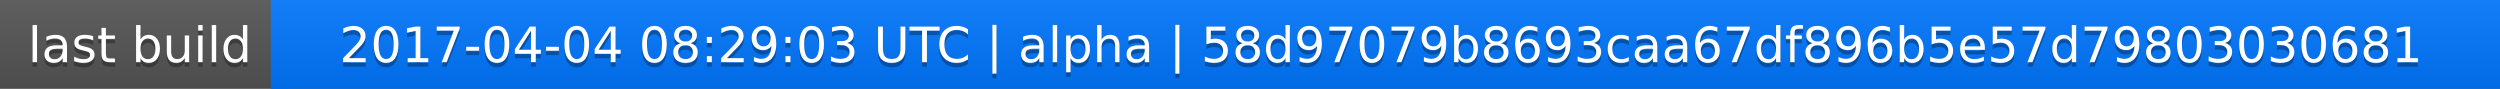
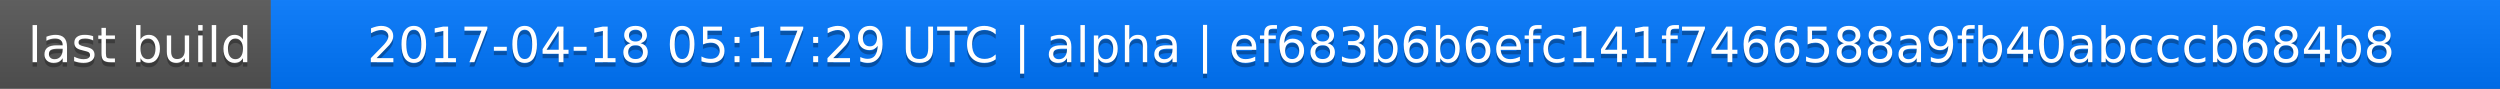
<svg xmlns="http://www.w3.org/2000/svg" width="563" height="20">
  <linearGradient id="a" x2="0" y2="100%">
    <stop offset="0" stop-color="#bbb" stop-opacity=".1" />
    <stop offset="1" stop-opacity=".1" />
  </linearGradient>
  <rect rx="0" width="563" height="20" fill="#555" />
  <rect rx="0" x="61" width="502" height="20" fill="#07f" />
  <path fill="#07f" d="M61 0h4v20h-4z" />
  <rect rx="0" width="563" height="20" fill="url(#a)" />
  <g fill="#fff" text-anchor="middle" font-family="DejaVu Sans,Verdana,Geneva,sans-serif" font-size="11">
    <text x="31.5" y="15" fill="#010101" fill-opacity=".3">last build</text>
    <text x="31.5" y="14">last build</text>
-     <text x="311" y="15" fill="#010101" fill-opacity=".3">2017-04-04 08:29:03 UTC | alpha | 58d97079b8693caa67df896b5e57d79803030681</text>
-     <text x="311" y="14">2017-04-04 08:29:03 UTC | alpha | 58d97079b8693caa67df896b5e57d79803030681</text>
+     <text x="311" y="15" fill="#010101" fill-opacity=".3">2017-04-18 05:17:29 UTC | alpha | ef683b6b6efc141f7466588a9fb40abcccb684b8</text>
+     <text x="311" y="14">2017-04-18 05:17:29 UTC | alpha | ef683b6b6efc141f7466588a9fb40abcccb684b8</text>
  </g>
</svg>
